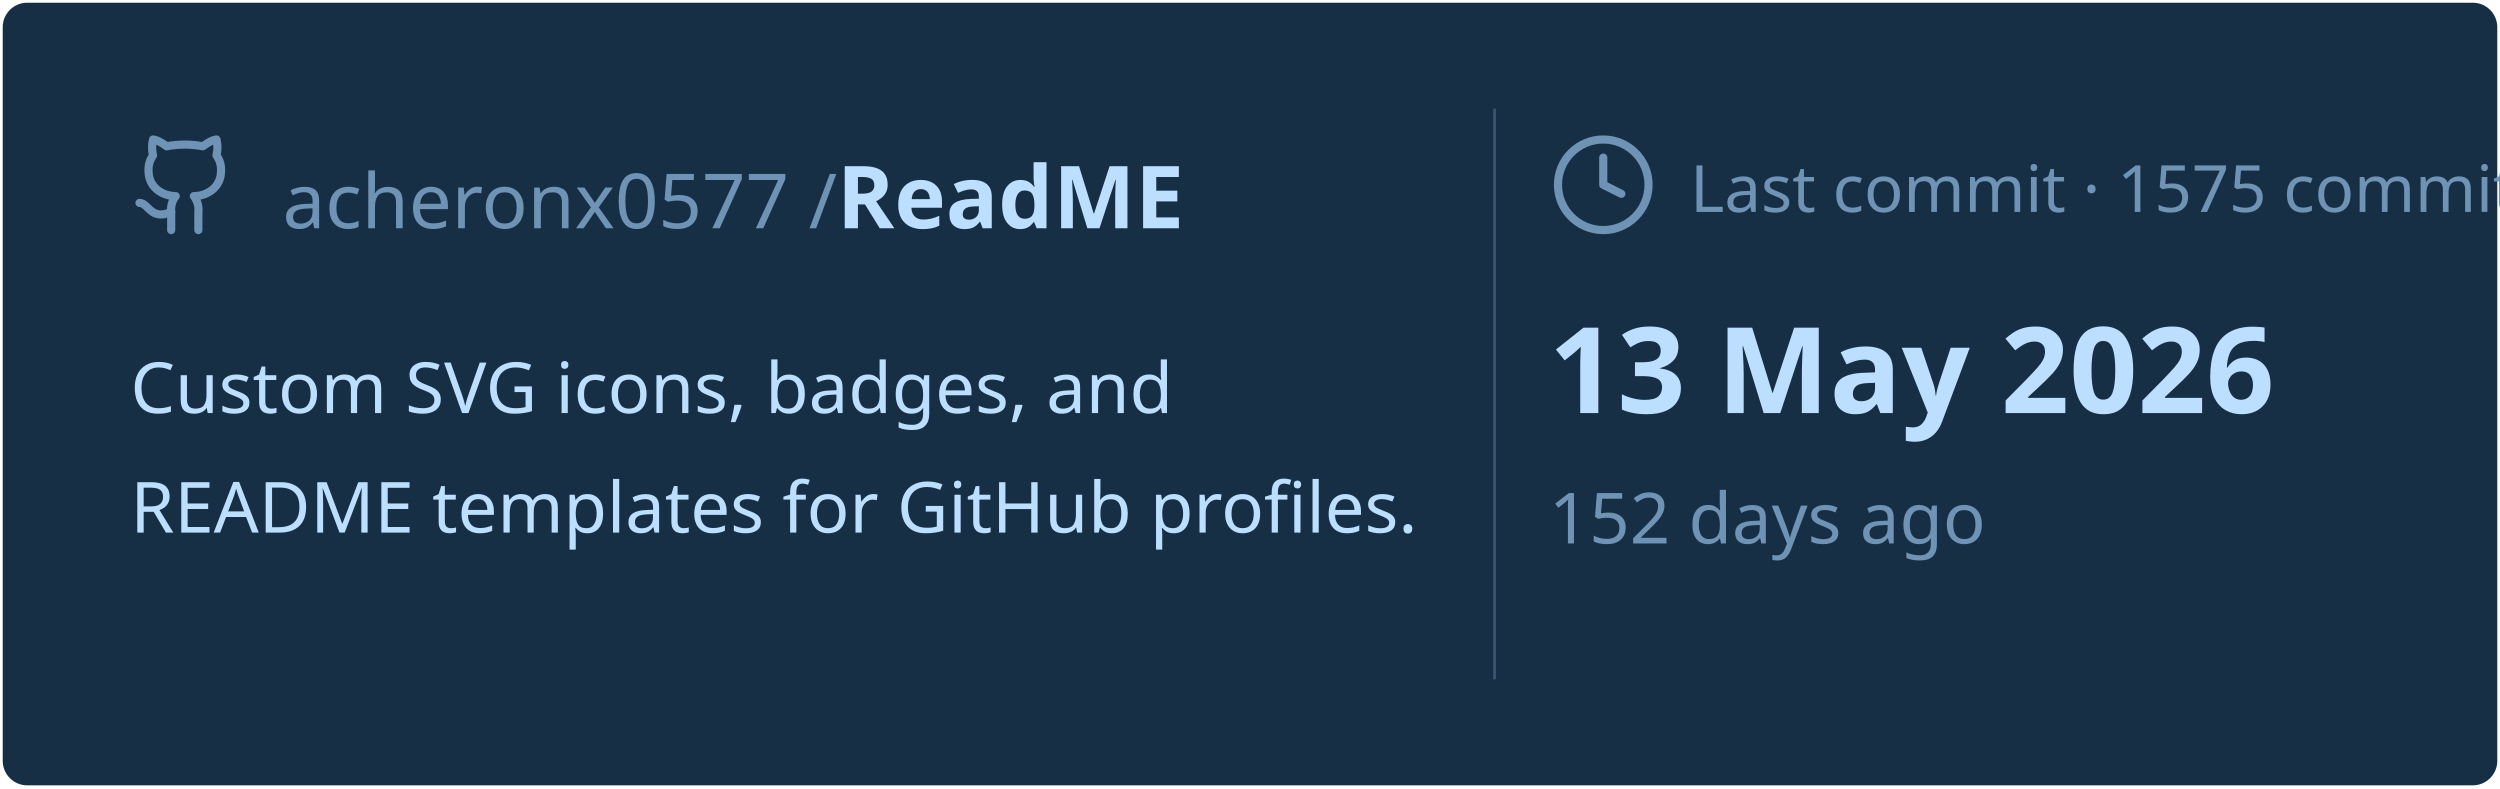
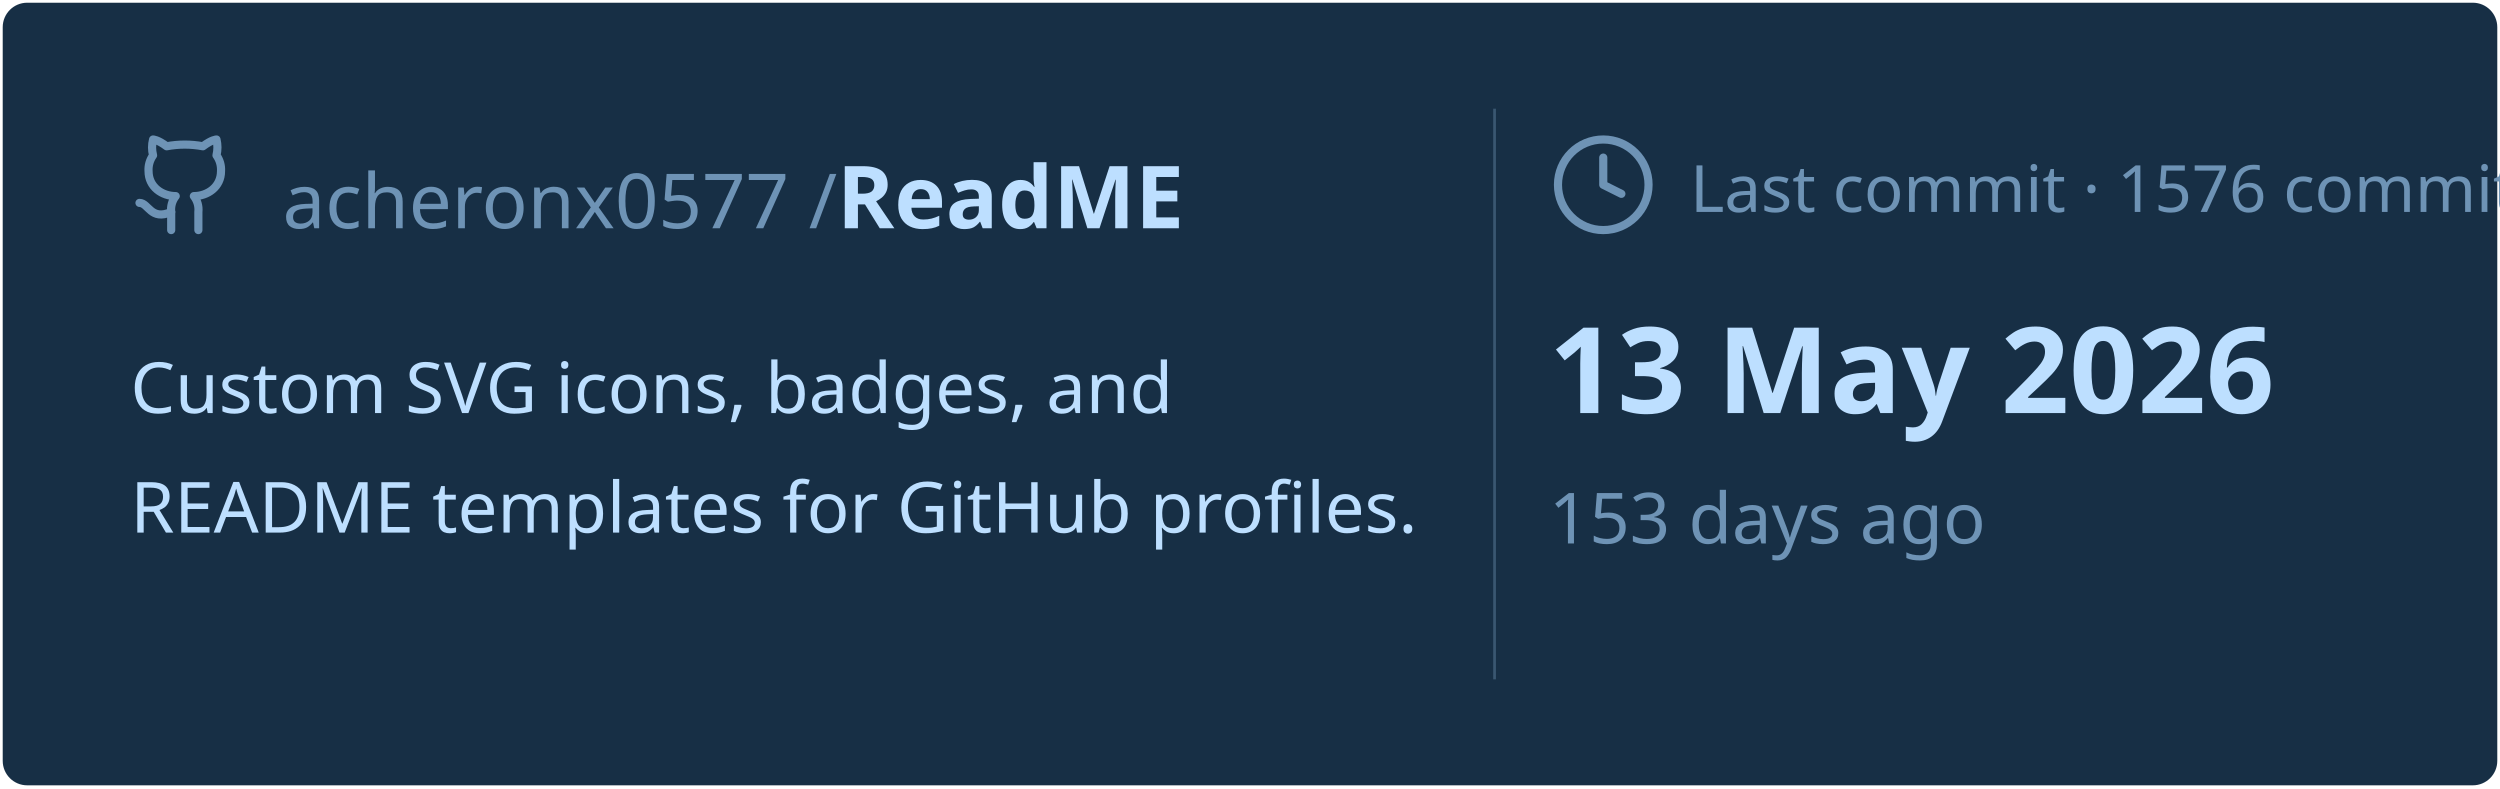
<svg xmlns="http://www.w3.org/2000/svg" viewBox="0 0 460 145" width="460px" height="145px">
  <rect stroke="#000000" stroke-opacity="0" fill="#172F45" rx="4.5" x="0.5" y="0.5" width="459" height="144" />
  <g transform="translate(24, 42)">
    <svg x="0" y="-18" width="20" height="20" viewBox="0 0 24 24" fill="none" stroke="#6E93B5" stroke-width="1.8" stroke-linecap="round" stroke-linejoin="round">
      <path d="M15 22v-4a4.8 4.8 0 0 0-1-3.5c3 0 6-2 6-5.5.08-1.25-.27-2.48-1-3.5.28-1.15.28-2.35 0-3.5 0 0-1 0-3 1.5-2.64-.5-5.36-.5-8 0C6 2 5 2 5 2c-.3 1.15-.3 2.35 0 3.5A5.403 5.403 0 0 0 4 9c0 3.5 3 5.5 6 5.5-.39.49-.68 1.05-.85 1.65-.17.6-.22 1.23-.15 1.85v4" />
      <path d="M9 18c-4.51 2-5-2-7-2" />
    </svg>
    <text x="28" y="0" font-family="&quot;Segoe UI&quot;, Ubuntu, sans-serif" font-size="14" font-weight="400" fill="#6E93B5">acheronx0577 /</text>
    <text x="130" y="0" font-family="&quot;Segoe UI&quot;, Ubuntu, sans-serif" font-size="16" font-weight="700" fill="#BDDFFF">ReadME</text>
  </g>
  <text x="24" y="76" font-family="&quot;Segoe UI&quot;, Ubuntu, sans-serif" font-size="13" font-weight="400" fill="#BDDFFF">Custom SVG icons, badges, and</text>
  <text x="24" y="98" font-family="&quot;Segoe UI&quot;, Ubuntu, sans-serif" font-size="13" font-weight="400" fill="#BDDFFF">README templates for GitHub profiles.</text>
  <line x1="275" y1="20" x2="275" y2="125" stroke="#6E93B5" stroke-width="0.5" stroke-opacity="0.4" />
  <svg x="285" y="24" width="20" height="20" viewBox="0 0 24 24" fill="none" stroke="#6E93B5" stroke-width="1.8" stroke-linecap="round" stroke-linejoin="round">
    <circle cx="12" cy="12" r="10" />
    <polyline points="12 6 12 12 16 14" />
  </svg>
-   <text x="311" y="39" font-family="&quot;Segoe UI&quot;, Ubuntu, sans-serif" font-size="12" font-weight="400" fill="#6E93B5">Last commit · 1575 commits</text>
+   <text x="311" y="39" font-family="&quot;Segoe UI&quot;, Ubuntu, sans-serif" font-size="12" font-weight="400" fill="#6E93B5">Last commit · 1576 commits</text>
  <text x="285" y="76" font-family="&quot;Segoe UI&quot;, Ubuntu, sans-serif" font-size="22" font-weight="700" fill="#BDDFFF">13 May 2026</text>
-   <text x="285" y="100" font-family="&quot;Segoe UI&quot;, Ubuntu, sans-serif" font-size="13" font-weight="400" fill="#6E93B5">152 days ago</text>
+   <text x="285" y="100" font-family="&quot;Segoe UI&quot;, Ubuntu, sans-serif" font-size="13" font-weight="400" fill="#6E93B5">153 days ago</text>
</svg>
